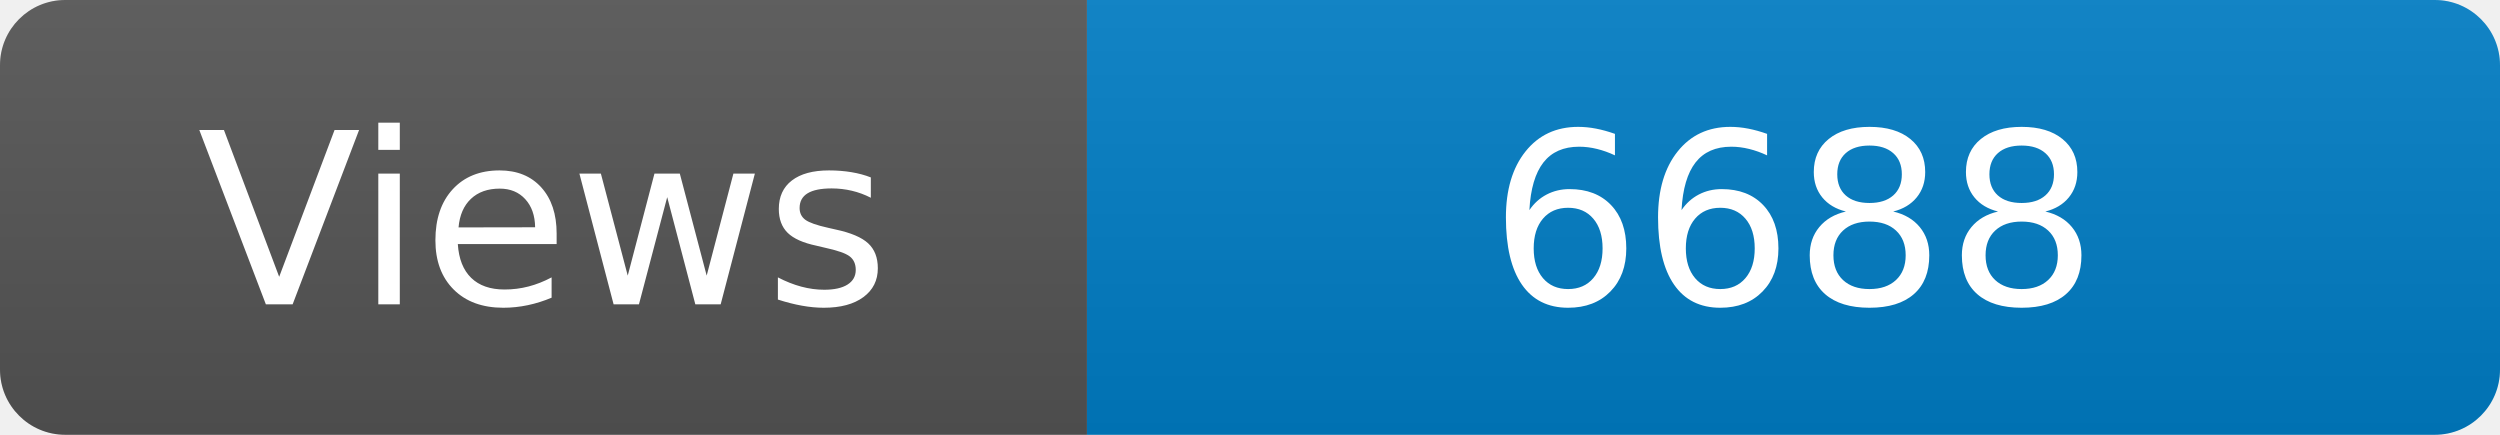
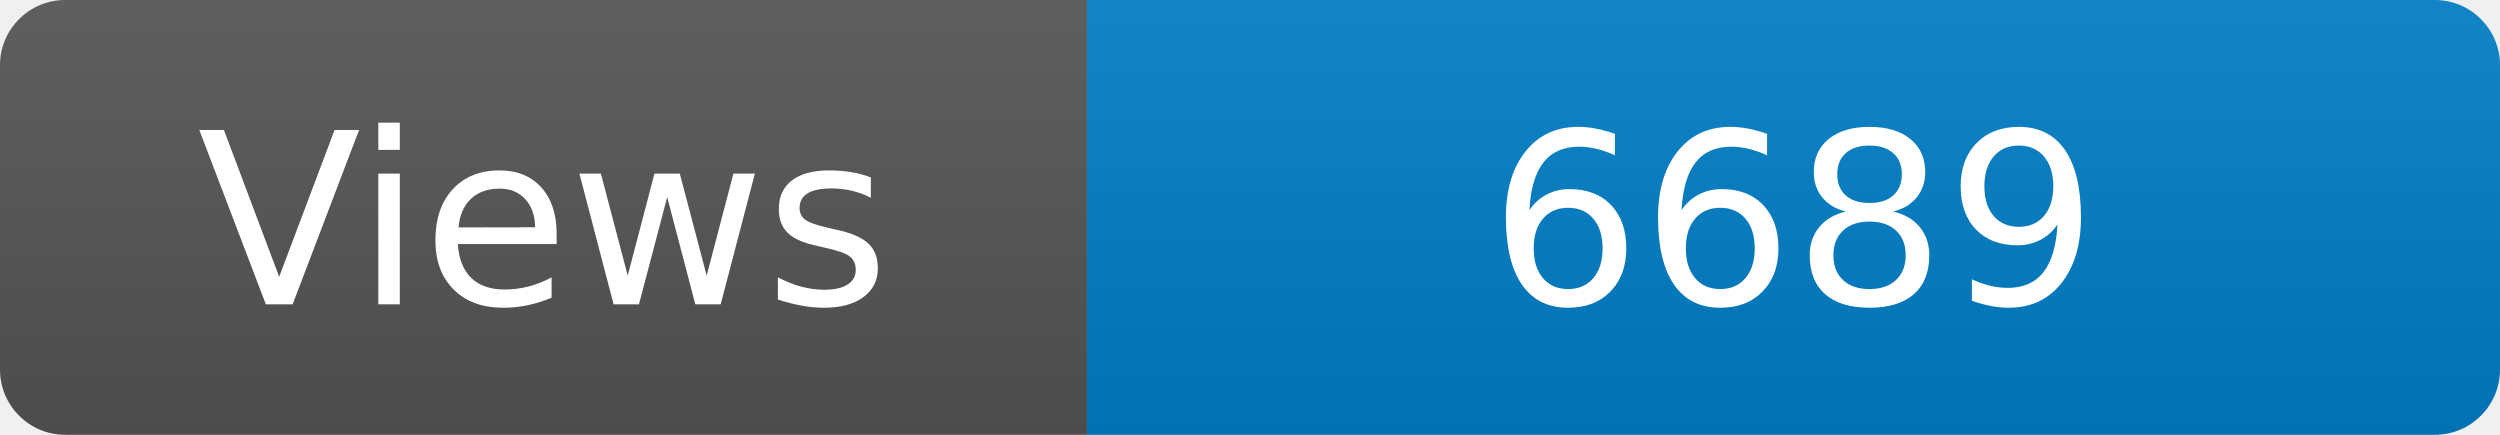
<svg xmlns="http://www.w3.org/2000/svg" width="115" height="20" role="img" aria-label="Maintained?: yes">
  <linearGradient id="s" x2="0" y2="100%">
    <stop offset="0" stop-color="#bbb" stop-opacity=".1" />
    <stop offset="1" stop-opacity=".1" />
  </linearGradient>
  <clipPath id="r">
    <rect width="115" height="20" rx="3" fill="#fff" />
  </clipPath>
  <g clip-path="url(#r)">
    <rect width="50" height="20" fill="#555" />
    <rect x="50" width="160" height="20" fill="#007ec6" />
    <rect width="115" height="20" fill="url(#s)" />
  </g>
  <g fill="#fff" text-anchor="middle" font-family="Verdana,Geneva,DejaVu Sans,sans-serif" font-size="110">
    <text x="250" y="140" transform="scale(.1)" fill="#fff">Views</text>
-     <text x="825" y="140" transform="scale(.1)" fill="#fff">6688</text>
+     <text x="825" y="140" transform="scale(.1)" fill="#fff">6689</text>
  </g>
</svg>
